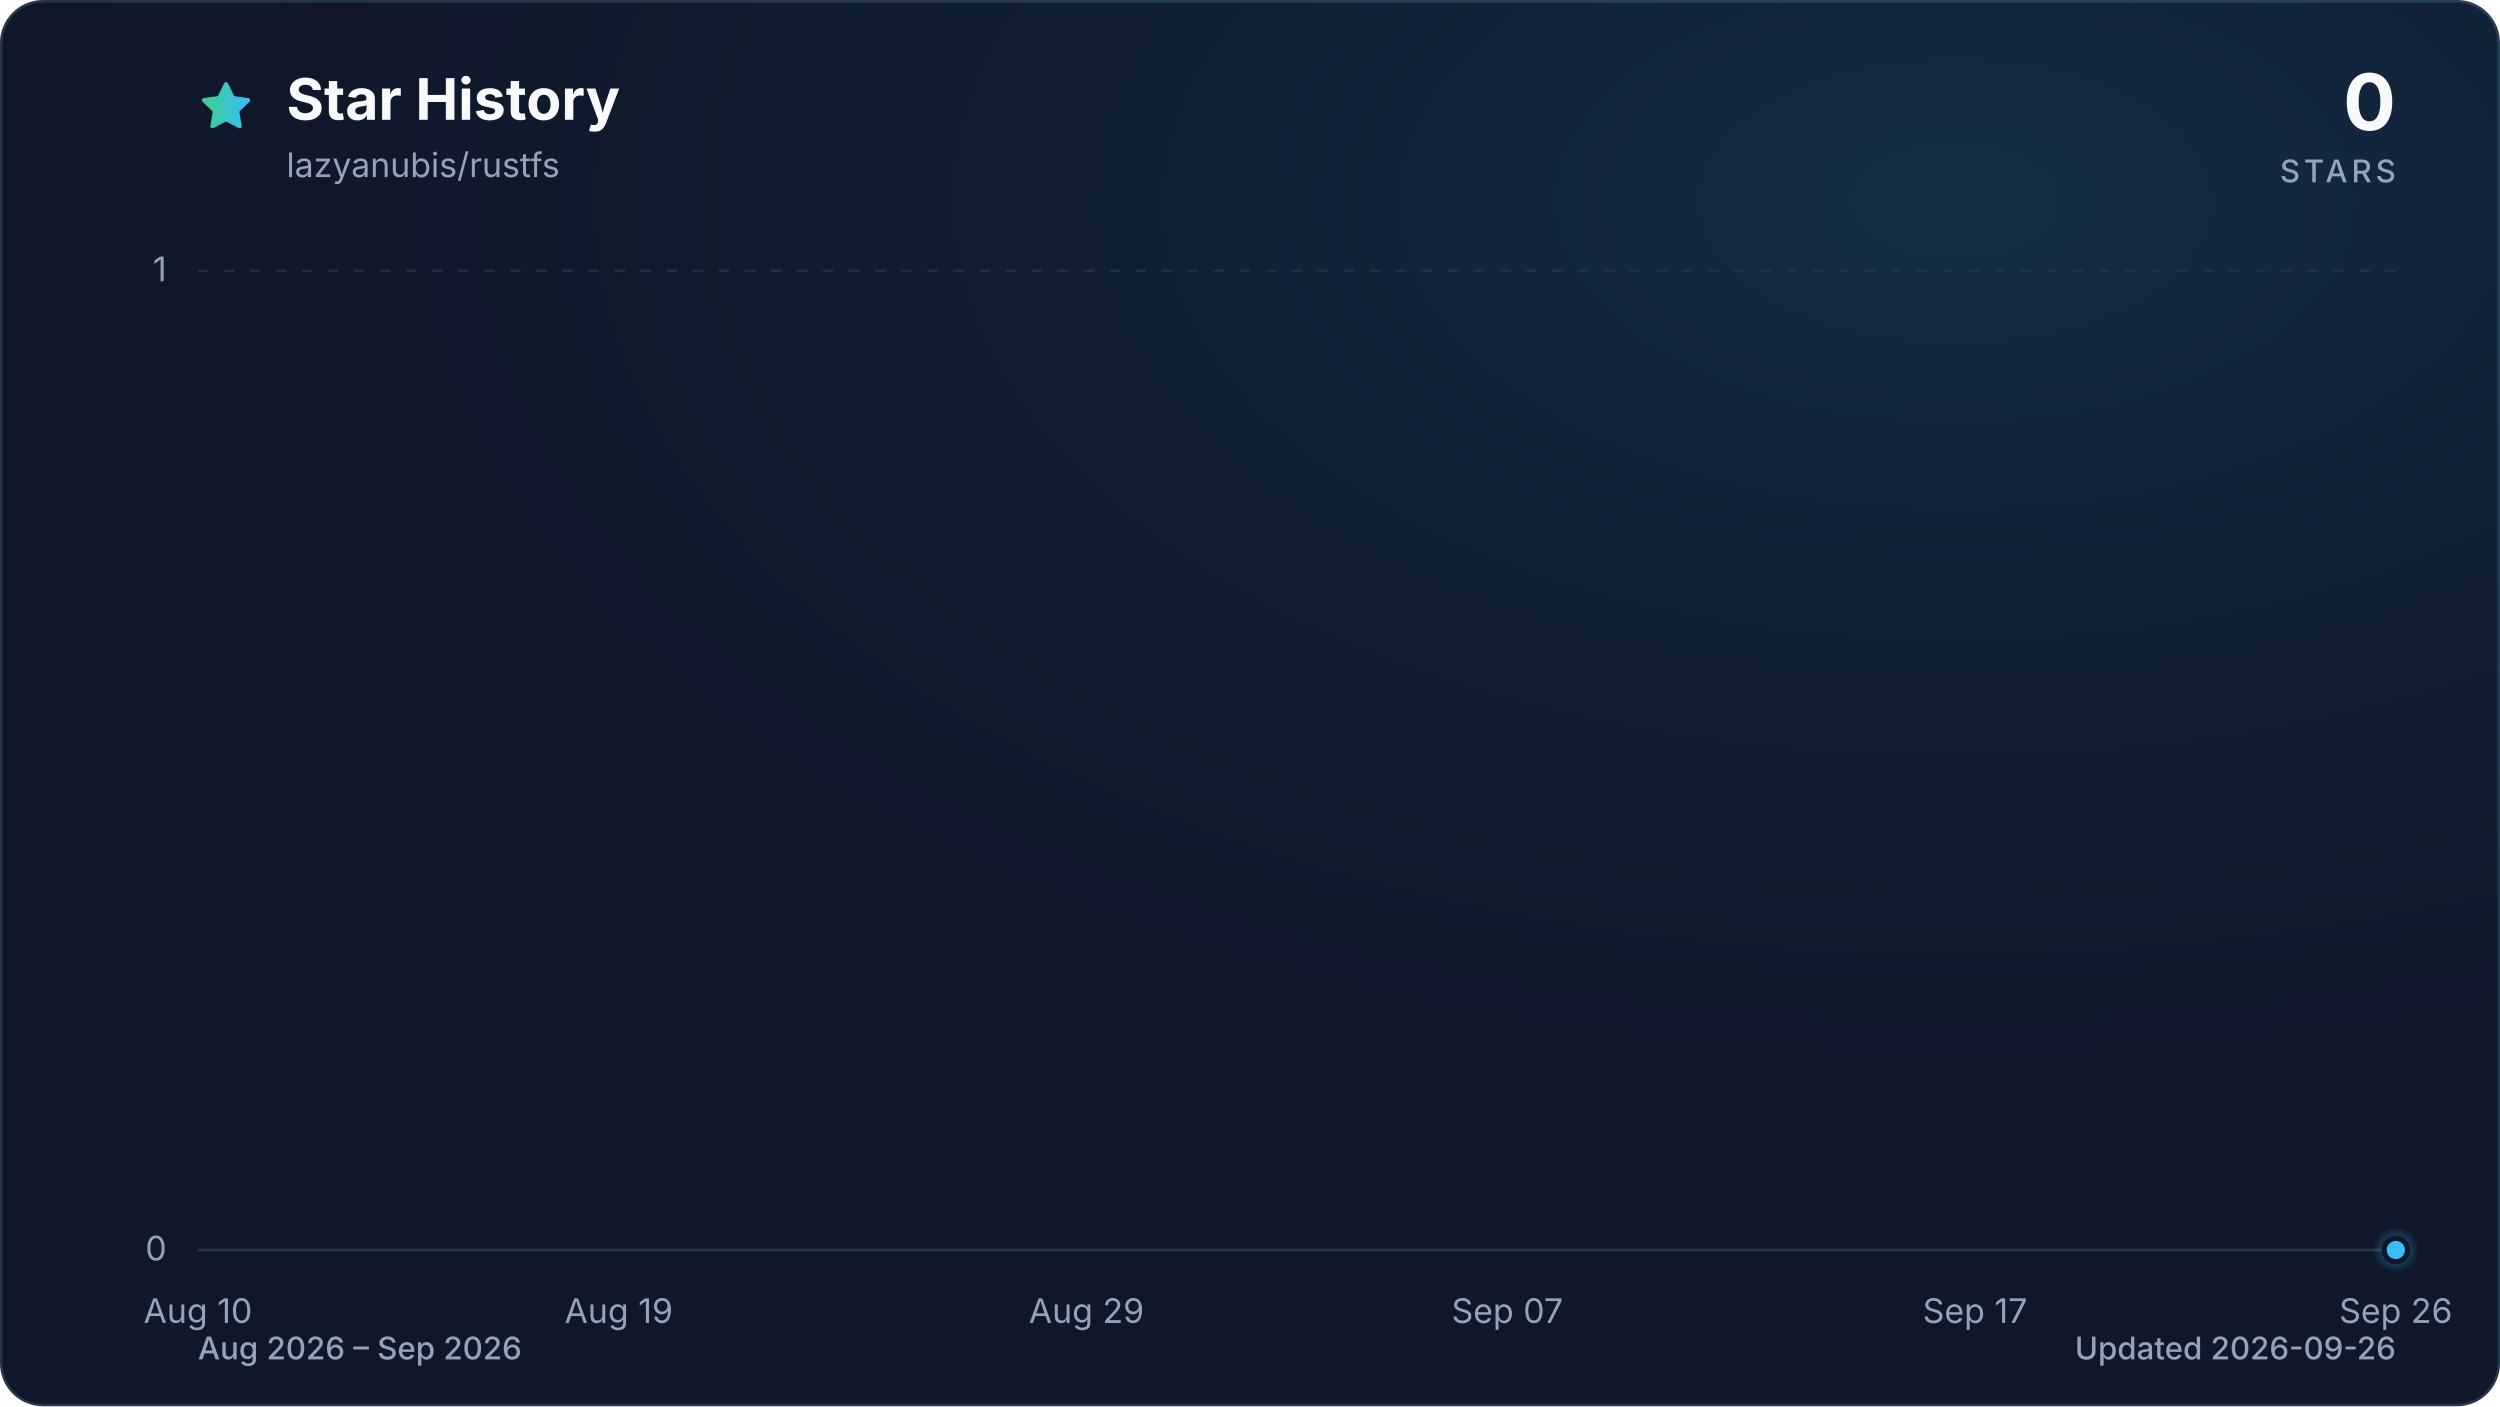
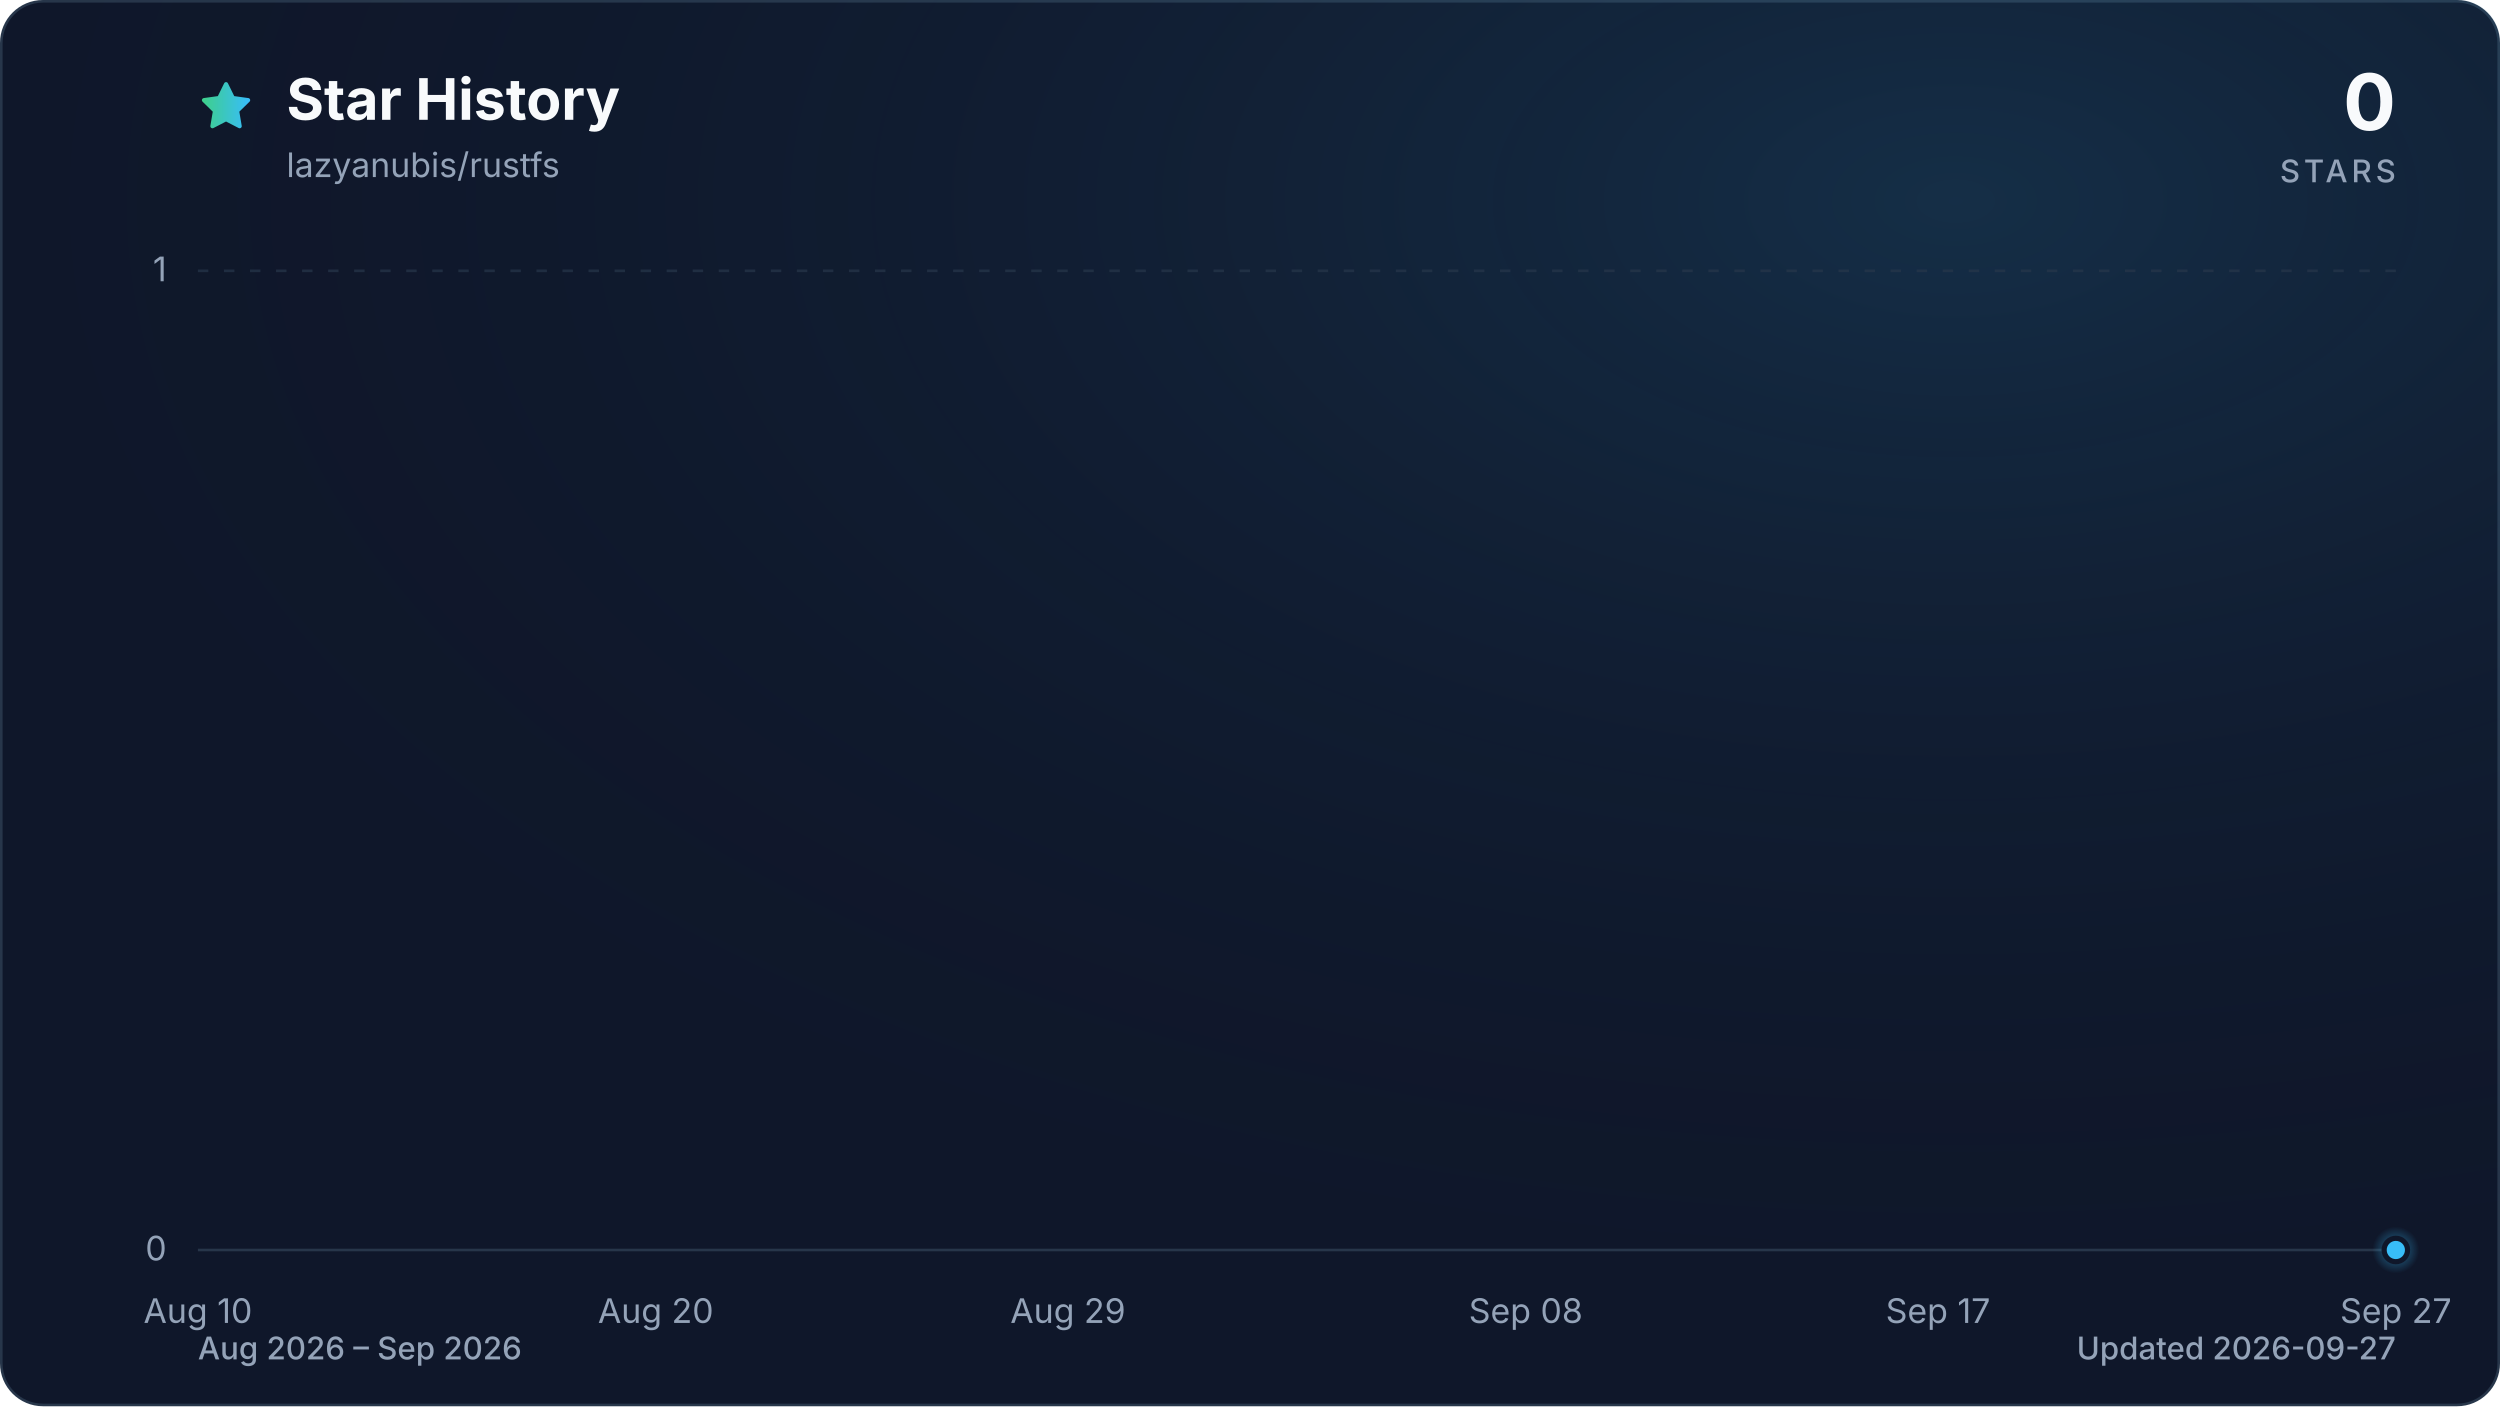
<svg xmlns="http://www.w3.org/2000/svg" viewBox="0 0 960 540" role="img" aria-labelledby="title description" data-style="gradient" data-variant="glow" data-animated="true">
  <defs>
    <linearGradient id="trend" x1="0" y1="0" x2="1" y2="0">
      <stop offset="0%" stop-color="#3ecf8e" />
      <stop offset="100%" stop-color="#38bdf8" />
    </linearGradient>
    <linearGradient id="area" x1="0" y1="0" x2="0" y2="1">
      <stop offset="0%" stop-color="#3ecf8e" stop-opacity="0.30" />
      <stop offset="55%" stop-color="#38bdf8" stop-opacity="0.10" />
      <stop offset="100%" stop-color="#38bdf8" stop-opacity="0.01" />
    </linearGradient>
    <radialGradient id="marker-halo" cx="50%" cy="50%" r="50%">
      <stop offset="0%" stop-color="#38bdf8" stop-opacity="0.55" />
      <stop offset="100%" stop-color="#38bdf8" stop-opacity="0" />
    </radialGradient>
    <radialGradient id="surface-glow" cx="78%" cy="14%" r="80%">
      <stop offset="0%" stop-color="#38bdf8" stop-opacity="0.14" />
      <stop offset="100%" stop-color="#0f172a" stop-opacity="0" />
    </radialGradient>
    <filter id="trend-glow" x="-20%" y="-20%" width="140%" height="140%">
      <feGaussianBlur stdDeviation="7" />
    </filter>
  </defs>
  <style>
.trend-enter{transform-box:fill-box;transform-origin:center;animation:trend-enter 520ms cubic-bezier(0.16,1,0.3,1)}
.marker-enter{transform-box:fill-box;transform-origin:center;animation:marker-enter 320ms cubic-bezier(0.16,1,0.3,1) 200ms both}
.marker-pulse{transform-box:fill-box;transform-origin:center;animation:marker-pulse 2.6s ease-out infinite}
@keyframes trend-enter{from{opacity:.35;transform:translateY(10px)}to{opacity:1;transform:translateY(0)}}
@keyframes marker-enter{from{opacity:0;transform:scale(.4)}to{opacity:1;transform:scale(1)}}
@keyframes marker-pulse{0%{opacity:.5;transform:scale(.7)}70%,100%{opacity:0;transform:scale(2.1)}}
@media (prefers-reduced-motion:reduce){.trend-enter,.marker-enter,.marker-pulse{animation:none!important}}
@media (prefers-reduced-motion:reduce){.marker-pulse{opacity:0}}
</style>
  <rect x="0.5" y="0.5" width="959" height="539" fill="#0f172a" stroke="#27364a" stroke-width="1" rx="16" />
  <rect width="960" height="540" fill="url(#surface-glow)" rx="16" />
  <path d="M12 2.6l2.9 5.9 6.5.9-4.7 4.6 1.1 6.5-5.8-3-5.8 3 1.1-6.5-4.7-4.6 6.5-.9L12 2.6Z" transform="translate(76 30) scale(.9)" fill="url(#trend)" stroke="url(#trend)" stroke-width="1.8" stroke-linejoin="round" aria-hidden="true" />
  <text x="110" y="46" fill="#f8fafc" font-family="ui-sans-serif, system-ui, -apple-system, BlinkMacSystemFont, 'Segoe UI', sans-serif" font-size="22" font-weight="700">Star History</text>
  <text x="110" y="68" fill="#94a3b8" font-family="ui-sans-serif, system-ui, -apple-system, BlinkMacSystemFont, 'Segoe UI', sans-serif" font-size="13">lazyanubis/rustfs</text>
  <text x="920" y="50" fill="#f8fafc" font-family="ui-sans-serif, system-ui, -apple-system, BlinkMacSystemFont, 'Segoe UI', sans-serif" font-size="30" font-weight="700" text-anchor="end">0</text>
  <text x="920" y="70" fill="#94a3b8" font-family="ui-sans-serif, system-ui, -apple-system, BlinkMacSystemFont, 'Segoe UI', sans-serif" font-size="12" font-weight="500" letter-spacing="1.5" text-anchor="end">STARS</text>
  <line x1="76" y1="480.0" x2="920" y2="480.0" stroke="#27364a" stroke-width="1" stroke-dasharray="0" opacity="1" />
  <text x="64" y="484.0" fill="#94a3b8" font-family="ui-sans-serif, system-ui, -apple-system, BlinkMacSystemFont, 'Segoe UI', sans-serif" font-size="13" text-anchor="end">0</text>
  <line x1="76" y1="104.0" x2="920" y2="104.0" stroke="#27364a" stroke-width="1" stroke-dasharray="4 6" opacity="0.7" />
  <text x="64" y="108.0" fill="#94a3b8" font-family="ui-sans-serif, system-ui, -apple-system, BlinkMacSystemFont, 'Segoe UI', sans-serif" font-size="13" text-anchor="end">1</text>
  <text x="76.0" y="508" fill="#94a3b8" font-family="ui-sans-serif, system-ui, -apple-system, BlinkMacSystemFont, 'Segoe UI', sans-serif" font-size="13" text-anchor="middle">Aug 10</text>
-   <text x="237.6" y="508" fill="#94a3b8" font-family="ui-sans-serif, system-ui, -apple-system, BlinkMacSystemFont, 'Segoe UI', sans-serif" font-size="13" text-anchor="middle">Aug 19</text>
-   <text x="417.2" y="508" fill="#94a3b8" font-family="ui-sans-serif, system-ui, -apple-system, BlinkMacSystemFont, 'Segoe UI', sans-serif" font-size="13" text-anchor="middle">Aug 29</text>
-   <text x="578.8" y="508" fill="#94a3b8" font-family="ui-sans-serif, system-ui, -apple-system, BlinkMacSystemFont, 'Segoe UI', sans-serif" font-size="13" text-anchor="middle">Sep 07</text>
-   <text x="758.4" y="508" fill="#94a3b8" font-family="ui-sans-serif, system-ui, -apple-system, BlinkMacSystemFont, 'Segoe UI', sans-serif" font-size="13" text-anchor="middle">Sep 17</text>
-   <text x="920.0" y="508" fill="#94a3b8" font-family="ui-sans-serif, system-ui, -apple-system, BlinkMacSystemFont, 'Segoe UI', sans-serif" font-size="13" text-anchor="middle">Sep 26</text>
+   <text x="251.8" y="508" fill="#94a3b8" font-family="ui-sans-serif, system-ui, -apple-system, BlinkMacSystemFont, 'Segoe UI', sans-serif" font-size="13" text-anchor="middle">Aug 20</text>
+   <text x="410.1" y="508" fill="#94a3b8" font-family="ui-sans-serif, system-ui, -apple-system, BlinkMacSystemFont, 'Segoe UI', sans-serif" font-size="13" text-anchor="middle">Aug 29</text>
+   <text x="585.9" y="508" fill="#94a3b8" font-family="ui-sans-serif, system-ui, -apple-system, BlinkMacSystemFont, 'Segoe UI', sans-serif" font-size="13" text-anchor="middle">Sep 08</text>
+   <text x="744.2" y="508" fill="#94a3b8" font-family="ui-sans-serif, system-ui, -apple-system, BlinkMacSystemFont, 'Segoe UI', sans-serif" font-size="13" text-anchor="middle">Sep 17</text>
+   <text x="920.0" y="508" fill="#94a3b8" font-family="ui-sans-serif, system-ui, -apple-system, BlinkMacSystemFont, 'Segoe UI', sans-serif" font-size="13" text-anchor="middle">Sep 27</text>
  <g class="trend-enter">
-     <path d="M 76.0 480.0 C 82.0 480.0, 88.0 480.0, 94.0 480.0 C 99.9 480.0, 105.9 480.0, 111.9 480.0 C 117.9 480.0, 123.9 480.0, 129.9 480.0 C 135.9 480.0, 141.8 480.0, 147.8 480.0 C 153.8 480.0, 159.8 480.0, 165.8 480.0 C 171.8 480.0, 177.8 480.0, 183.7 480.0 C 189.7 480.0, 195.7 480.0, 201.7 480.0 C 207.7 480.0, 213.7 480.0, 219.7 480.0 C 225.6 480.0, 231.6 480.0, 237.6 480.0 C 243.6 480.0, 249.6 480.0, 255.6 480.0 C 261.6 480.0, 267.5 480.0, 273.5 480.0 C 279.5 480.0, 285.5 480.0, 291.5 480.0 C 297.5 480.0, 303.5 480.0, 309.4 480.0 C 315.4 480.0, 321.4 480.0, 327.4 480.0 C 333.4 480.0, 339.4 480.0, 345.4 480.0 C 351.3 480.0, 357.3 480.0, 363.3 480.0 C 369.3 480.0, 375.3 480.0, 381.3 480.0 C 387.3 480.0, 393.2 480.0, 399.2 480.0 C 405.2 480.0, 411.2 480.0, 417.2 480.0 C 423.2 480.0, 429.2 480.0, 435.1 480.0 C 441.1 480.0, 447.1 480.0, 453.1 480.0 C 459.1 480.0, 465.1 480.0, 471.1 480.0 C 477.0 480.0, 483.0 480.0, 489.0 480.0 C 495.0 480.0, 501.0 480.0, 507.0 480.0 C 513.0 480.0, 519.0 480.0, 524.9 480.0 C 530.9 480.0, 536.9 480.0, 542.9 480.0 C 548.9 480.0, 554.9 480.0, 560.9 480.0 C 566.8 480.0, 572.8 480.0, 578.8 480.0 C 584.8 480.0, 590.8 480.0, 596.8 480.0 C 602.8 480.0, 608.7 480.0, 614.7 480.0 C 620.7 480.0, 626.7 480.0, 632.7 480.0 C 638.7 480.0, 644.7 480.0, 650.6 480.0 C 656.6 480.0, 662.6 480.0, 668.6 480.0 C 674.6 480.0, 680.6 480.0, 686.6 480.0 C 692.5 480.0, 698.5 480.0, 704.5 480.0 C 710.5 480.0, 716.5 480.0, 722.5 480.0 C 728.5 480.0, 734.4 480.0, 740.4 480.0 C 746.4 480.0, 752.4 480.0, 758.4 480.0 C 764.4 480.0, 770.4 480.0, 776.3 480.0 C 782.3 480.0, 788.3 480.0, 794.3 480.0 C 800.3 480.0, 806.3 480.0, 812.3 480.0 C 818.2 480.0, 824.2 480.0, 830.2 480.0 C 836.2 480.0, 842.2 480.0, 848.2 480.0 C 854.2 480.0, 860.1 480.0, 866.1 480.0 C 872.1 480.0, 878.1 480.0, 884.1 480.0 C 890.1 480.0, 896.1 480.0, 902.0 480.0 C 908.0 480.0, 914.0 480.0, 920.0 480.0 L 920.0 480.0 L 76.0 480.0 Z" fill="url(#area)" />
-     <path d="M 76.0 480.0 C 82.0 480.0, 88.0 480.0, 94.0 480.0 C 99.9 480.0, 105.9 480.0, 111.9 480.0 C 117.9 480.0, 123.9 480.0, 129.9 480.0 C 135.9 480.0, 141.8 480.0, 147.8 480.0 C 153.8 480.0, 159.8 480.0, 165.8 480.0 C 171.8 480.0, 177.8 480.0, 183.7 480.0 C 189.7 480.0, 195.7 480.0, 201.7 480.0 C 207.7 480.0, 213.7 480.0, 219.7 480.0 C 225.6 480.0, 231.6 480.0, 237.6 480.0 C 243.6 480.0, 249.6 480.0, 255.6 480.0 C 261.6 480.0, 267.5 480.0, 273.5 480.0 C 279.5 480.0, 285.5 480.0, 291.5 480.0 C 297.5 480.0, 303.5 480.0, 309.4 480.0 C 315.4 480.0, 321.4 480.0, 327.4 480.0 C 333.4 480.0, 339.4 480.0, 345.4 480.0 C 351.3 480.0, 357.3 480.0, 363.3 480.0 C 369.3 480.0, 375.3 480.0, 381.3 480.0 C 387.3 480.0, 393.2 480.0, 399.2 480.0 C 405.2 480.0, 411.2 480.0, 417.2 480.0 C 423.2 480.0, 429.2 480.0, 435.1 480.0 C 441.1 480.0, 447.1 480.0, 453.1 480.0 C 459.1 480.0, 465.1 480.0, 471.1 480.0 C 477.0 480.0, 483.0 480.0, 489.0 480.0 C 495.0 480.0, 501.0 480.0, 507.0 480.0 C 513.0 480.0, 519.0 480.0, 524.9 480.0 C 530.9 480.0, 536.9 480.0, 542.9 480.0 C 548.9 480.0, 554.9 480.0, 560.9 480.0 C 566.8 480.0, 572.8 480.0, 578.8 480.0 C 584.8 480.0, 590.8 480.0, 596.8 480.0 C 602.8 480.0, 608.7 480.0, 614.7 480.0 C 620.7 480.0, 626.7 480.0, 632.7 480.0 C 638.7 480.0, 644.7 480.0, 650.6 480.0 C 656.6 480.0, 662.6 480.0, 668.6 480.0 C 674.6 480.0, 680.6 480.0, 686.6 480.0 C 692.5 480.0, 698.5 480.0, 704.5 480.0 C 710.5 480.0, 716.5 480.0, 722.5 480.0 C 728.5 480.0, 734.4 480.0, 740.4 480.0 C 746.4 480.0, 752.4 480.0, 758.4 480.0 C 764.4 480.0, 770.4 480.0, 776.3 480.0 C 782.3 480.0, 788.3 480.0, 794.3 480.0 C 800.3 480.0, 806.3 480.0, 812.3 480.0 C 818.2 480.0, 824.2 480.0, 830.2 480.0 C 836.2 480.0, 842.2 480.0, 848.2 480.0 C 854.2 480.0, 860.1 480.0, 866.1 480.0 C 872.1 480.0, 878.1 480.0, 884.1 480.0 C 890.1 480.0, 896.1 480.0, 902.0 480.0 C 908.0 480.0, 914.0 480.0, 920.0 480.0" fill="none" stroke="url(#trend)" stroke-width="12" stroke-linecap="round" stroke-linejoin="round" opacity="0.16" filter="url(#trend-glow)" />
-     <path d="M 76.0 480.0 C 82.0 480.0, 88.0 480.0, 94.0 480.0 C 99.9 480.0, 105.9 480.0, 111.9 480.0 C 117.9 480.0, 123.9 480.0, 129.9 480.0 C 135.9 480.0, 141.8 480.0, 147.8 480.0 C 153.8 480.0, 159.8 480.0, 165.8 480.0 C 171.8 480.0, 177.8 480.0, 183.7 480.0 C 189.7 480.0, 195.7 480.0, 201.7 480.0 C 207.7 480.0, 213.7 480.0, 219.7 480.0 C 225.6 480.0, 231.6 480.0, 237.6 480.0 C 243.6 480.0, 249.6 480.0, 255.6 480.0 C 261.6 480.0, 267.5 480.0, 273.5 480.0 C 279.5 480.0, 285.5 480.0, 291.5 480.0 C 297.5 480.0, 303.5 480.0, 309.4 480.0 C 315.4 480.0, 321.4 480.0, 327.4 480.0 C 333.4 480.0, 339.4 480.0, 345.4 480.0 C 351.3 480.0, 357.3 480.0, 363.3 480.0 C 369.3 480.0, 375.3 480.0, 381.3 480.0 C 387.3 480.0, 393.2 480.0, 399.2 480.0 C 405.2 480.0, 411.2 480.0, 417.2 480.0 C 423.2 480.0, 429.2 480.0, 435.1 480.0 C 441.1 480.0, 447.1 480.0, 453.1 480.0 C 459.1 480.0, 465.1 480.0, 471.1 480.0 C 477.0 480.0, 483.0 480.0, 489.0 480.0 C 495.0 480.0, 501.0 480.0, 507.0 480.0 C 513.0 480.0, 519.0 480.0, 524.9 480.0 C 530.9 480.0, 536.9 480.0, 542.9 480.0 C 548.9 480.0, 554.9 480.0, 560.9 480.0 C 566.8 480.0, 572.8 480.0, 578.8 480.0 C 584.8 480.0, 590.8 480.0, 596.8 480.0 C 602.8 480.0, 608.7 480.0, 614.7 480.0 C 620.7 480.0, 626.7 480.0, 632.7 480.0 C 638.7 480.0, 644.7 480.0, 650.6 480.0 C 656.6 480.0, 662.6 480.0, 668.6 480.0 C 674.6 480.0, 680.6 480.0, 686.6 480.0 C 692.5 480.0, 698.5 480.0, 704.5 480.0 C 710.5 480.0, 716.5 480.0, 722.5 480.0 C 728.5 480.0, 734.4 480.0, 740.4 480.0 C 746.4 480.0, 752.4 480.0, 758.4 480.0 C 764.4 480.0, 770.4 480.0, 776.3 480.0 C 782.3 480.0, 788.3 480.0, 794.3 480.0 C 800.3 480.0, 806.3 480.0, 812.3 480.0 C 818.2 480.0, 824.2 480.0, 830.2 480.0 C 836.2 480.0, 842.2 480.0, 848.2 480.0 C 854.2 480.0, 860.1 480.0, 866.1 480.0 C 872.1 480.0, 878.1 480.0, 884.1 480.0 C 890.1 480.0, 896.1 480.0, 902.0 480.0 C 908.0 480.0, 914.0 480.0, 920.0 480.0" fill="none" stroke="url(#trend)" stroke-width="3" stroke-linecap="round" stroke-linejoin="round" />
+     <path d="M 76.0 480.0 C 81.9 480.0, 87.7 480.0, 93.6 480.0 C 99.4 480.0, 105.3 480.0, 111.2 480.0 C 117.0 480.0, 122.9 480.0, 128.8 480.0 C 134.6 480.0, 140.5 480.0, 146.3 480.0 C 152.2 480.0, 158.1 480.0, 163.9 480.0 C 169.8 480.0, 175.6 480.0, 181.5 480.0 C 187.4 480.0, 193.2 480.0, 199.1 480.0 C 204.9 480.0, 210.8 480.0, 216.7 480.0 C 222.5 480.0, 228.4 480.0, 234.3 480.0 C 240.1 480.0, 246.0 480.0, 251.8 480.0 C 257.7 480.0, 263.6 480.0, 269.4 480.0 C 275.3 480.0, 281.1 480.0, 287.0 480.0 C 292.9 480.0, 298.7 480.0, 304.6 480.0 C 310.4 480.0, 316.3 480.0, 322.2 480.0 C 328.0 480.0, 333.9 480.0, 339.8 480.0 C 345.6 480.0, 351.5 480.0, 357.3 480.0 C 363.2 480.0, 369.1 480.0, 374.9 480.0 C 380.8 480.0, 386.6 480.0, 392.5 480.0 C 398.4 480.0, 404.2 480.0, 410.1 480.0 C 415.9 480.0, 421.8 480.0, 427.7 480.0 C 433.5 480.0, 439.4 480.0, 445.3 480.0 C 451.1 480.0, 457.0 480.0, 462.8 480.0 C 468.7 480.0, 474.6 480.0, 480.4 480.0 C 486.3 480.0, 492.1 480.0, 498.0 480.0 C 503.9 480.0, 509.7 480.0, 515.6 480.0 C 521.4 480.0, 527.3 480.0, 533.2 480.0 C 539.0 480.0, 544.9 480.0, 550.8 480.0 C 556.6 480.0, 562.5 480.0, 568.3 480.0 C 574.2 480.0, 580.1 480.0, 585.9 480.0 C 591.8 480.0, 597.6 480.0, 603.5 480.0 C 609.4 480.0, 615.2 480.0, 621.1 480.0 C 626.9 480.0, 632.8 480.0, 638.7 480.0 C 644.5 480.0, 650.4 480.0, 656.3 480.0 C 662.1 480.0, 668.0 480.0, 673.8 480.0 C 679.7 480.0, 685.6 480.0, 691.4 480.0 C 697.3 480.0, 703.1 480.0, 709.0 480.0 C 714.9 480.0, 720.7 480.0, 726.6 480.0 C 732.4 480.0, 738.3 480.0, 744.2 480.0 C 750.0 480.0, 755.9 480.0, 761.8 480.0 C 767.6 480.0, 773.5 480.0, 779.3 480.0 C 785.2 480.0, 791.1 480.0, 796.9 480.0 C 802.8 480.0, 808.6 480.0, 814.5 480.0 C 820.4 480.0, 826.2 480.0, 832.1 480.0 C 837.9 480.0, 843.8 480.0, 849.7 480.0 C 855.5 480.0, 861.4 480.0, 867.3 480.0 C 873.1 480.0, 879.0 480.0, 884.8 480.0 C 890.7 480.0, 896.6 480.0, 902.4 480.0 C 908.3 480.0, 914.1 480.0, 920.0 480.0 L 920.0 480.0 L 76.0 480.0 Z" fill="url(#area)" />
+     <path d="M 76.0 480.0 C 81.9 480.0, 87.7 480.0, 93.6 480.0 C 99.4 480.0, 105.3 480.0, 111.2 480.0 C 117.0 480.0, 122.9 480.0, 128.8 480.0 C 134.6 480.0, 140.5 480.0, 146.3 480.0 C 152.2 480.0, 158.1 480.0, 163.9 480.0 C 169.8 480.0, 175.6 480.0, 181.5 480.0 C 187.4 480.0, 193.2 480.0, 199.1 480.0 C 204.9 480.0, 210.8 480.0, 216.7 480.0 C 222.5 480.0, 228.4 480.0, 234.3 480.0 C 240.1 480.0, 246.0 480.0, 251.8 480.0 C 257.7 480.0, 263.6 480.0, 269.4 480.0 C 275.3 480.0, 281.1 480.0, 287.0 480.0 C 292.9 480.0, 298.7 480.0, 304.6 480.0 C 310.4 480.0, 316.3 480.0, 322.2 480.0 C 328.0 480.0, 333.9 480.0, 339.8 480.0 C 345.6 480.0, 351.5 480.0, 357.3 480.0 C 363.2 480.0, 369.1 480.0, 374.9 480.0 C 380.8 480.0, 386.6 480.0, 392.5 480.0 C 398.4 480.0, 404.2 480.0, 410.1 480.0 C 415.9 480.0, 421.8 480.0, 427.7 480.0 C 433.5 480.0, 439.4 480.0, 445.3 480.0 C 451.1 480.0, 457.0 480.0, 462.8 480.0 C 468.7 480.0, 474.6 480.0, 480.4 480.0 C 486.3 480.0, 492.1 480.0, 498.0 480.0 C 503.9 480.0, 509.7 480.0, 515.6 480.0 C 521.4 480.0, 527.3 480.0, 533.2 480.0 C 539.0 480.0, 544.9 480.0, 550.8 480.0 C 556.6 480.0, 562.5 480.0, 568.3 480.0 C 574.2 480.0, 580.1 480.0, 585.9 480.0 C 591.8 480.0, 597.6 480.0, 603.5 480.0 C 609.4 480.0, 615.2 480.0, 621.1 480.0 C 626.9 480.0, 632.8 480.0, 638.7 480.0 C 644.5 480.0, 650.4 480.0, 656.3 480.0 C 662.1 480.0, 668.0 480.0, 673.8 480.0 C 679.7 480.0, 685.6 480.0, 691.4 480.0 C 697.3 480.0, 703.1 480.0, 709.0 480.0 C 714.9 480.0, 720.7 480.0, 726.6 480.0 C 732.4 480.0, 738.3 480.0, 744.2 480.0 C 750.0 480.0, 755.9 480.0, 761.8 480.0 C 767.6 480.0, 773.5 480.0, 779.3 480.0 C 785.2 480.0, 791.1 480.0, 796.9 480.0 C 802.8 480.0, 808.6 480.0, 814.5 480.0 C 820.4 480.0, 826.2 480.0, 832.1 480.0 C 837.9 480.0, 843.8 480.0, 849.7 480.0 C 855.5 480.0, 861.4 480.0, 867.3 480.0 C 873.1 480.0, 879.0 480.0, 884.8 480.0 C 890.7 480.0, 896.6 480.0, 902.4 480.0 C 908.3 480.0, 914.1 480.0, 920.0 480.0" fill="none" stroke="url(#trend)" stroke-width="12" stroke-linecap="round" stroke-linejoin="round" opacity="0.16" filter="url(#trend-glow)" />
+     <path d="M 76.0 480.0 C 81.9 480.0, 87.7 480.0, 93.6 480.0 C 99.4 480.0, 105.3 480.0, 111.2 480.0 C 117.0 480.0, 122.9 480.0, 128.8 480.0 C 134.6 480.0, 140.5 480.0, 146.3 480.0 C 152.2 480.0, 158.1 480.0, 163.9 480.0 C 169.8 480.0, 175.6 480.0, 181.5 480.0 C 187.4 480.0, 193.2 480.0, 199.1 480.0 C 204.9 480.0, 210.8 480.0, 216.7 480.0 C 222.5 480.0, 228.4 480.0, 234.3 480.0 C 240.1 480.0, 246.0 480.0, 251.8 480.0 C 257.7 480.0, 263.6 480.0, 269.4 480.0 C 275.3 480.0, 281.1 480.0, 287.0 480.0 C 292.9 480.0, 298.7 480.0, 304.6 480.0 C 310.4 480.0, 316.3 480.0, 322.2 480.0 C 328.0 480.0, 333.9 480.0, 339.8 480.0 C 345.6 480.0, 351.5 480.0, 357.3 480.0 C 363.2 480.0, 369.1 480.0, 374.9 480.0 C 380.8 480.0, 386.6 480.0, 392.5 480.0 C 398.4 480.0, 404.2 480.0, 410.1 480.0 C 415.9 480.0, 421.8 480.0, 427.7 480.0 C 433.5 480.0, 439.4 480.0, 445.3 480.0 C 451.1 480.0, 457.0 480.0, 462.8 480.0 C 468.7 480.0, 474.6 480.0, 480.4 480.0 C 486.3 480.0, 492.1 480.0, 498.0 480.0 C 503.9 480.0, 509.7 480.0, 515.6 480.0 C 521.4 480.0, 527.3 480.0, 533.2 480.0 C 539.0 480.0, 544.9 480.0, 550.8 480.0 C 556.6 480.0, 562.5 480.0, 568.3 480.0 C 574.2 480.0, 580.1 480.0, 585.9 480.0 C 591.8 480.0, 597.6 480.0, 603.5 480.0 C 609.4 480.0, 615.2 480.0, 621.1 480.0 C 626.9 480.0, 632.8 480.0, 638.7 480.0 C 644.5 480.0, 650.4 480.0, 656.3 480.0 C 662.1 480.0, 668.0 480.0, 673.8 480.0 C 679.7 480.0, 685.6 480.0, 691.4 480.0 C 697.3 480.0, 703.1 480.0, 709.0 480.0 C 714.9 480.0, 720.7 480.0, 726.6 480.0 C 732.4 480.0, 738.3 480.0, 744.2 480.0 C 750.0 480.0, 755.9 480.0, 761.8 480.0 C 767.6 480.0, 773.5 480.0, 779.3 480.0 C 785.2 480.0, 791.1 480.0, 796.9 480.0 C 802.8 480.0, 808.6 480.0, 814.5 480.0 C 820.4 480.0, 826.2 480.0, 832.1 480.0 C 837.9 480.0, 843.8 480.0, 849.7 480.0 C 855.5 480.0, 861.4 480.0, 867.3 480.0 C 873.1 480.0, 879.0 480.0, 884.8 480.0 C 890.7 480.0, 896.6 480.0, 902.4 480.0 C 908.3 480.0, 914.1 480.0, 920.0 480.0" fill="none" stroke="url(#trend)" stroke-width="3" stroke-linecap="round" stroke-linejoin="round" />
  </g>
  <g class="marker-enter">
    <circle class="marker-pulse" cx="920.0" cy="480.0" r="9" fill="url(#marker-halo)" />
    <circle cx="920.0" cy="480.0" r="4.5" fill="#38bdf8" stroke="#0f172a" stroke-width="2" />
  </g>
  <text x="76" y="522" fill="#94a3b8" font-family="ui-sans-serif, system-ui, -apple-system, BlinkMacSystemFont, 'Segoe UI', sans-serif" font-size="12" font-weight="500">Aug 2026 – Sep 2026</text>
-   <text x="920" y="522" fill="#94a3b8" font-family="ui-sans-serif, system-ui, -apple-system, BlinkMacSystemFont, 'Segoe UI', sans-serif" font-size="12" font-weight="500" text-anchor="end">Updated 2026-09-26</text>
+   <text x="920" y="522" fill="#94a3b8" font-family="ui-sans-serif, system-ui, -apple-system, BlinkMacSystemFont, 'Segoe UI', sans-serif" font-size="12" font-weight="500" text-anchor="end">Updated 2026-09-27</text>
</svg>
